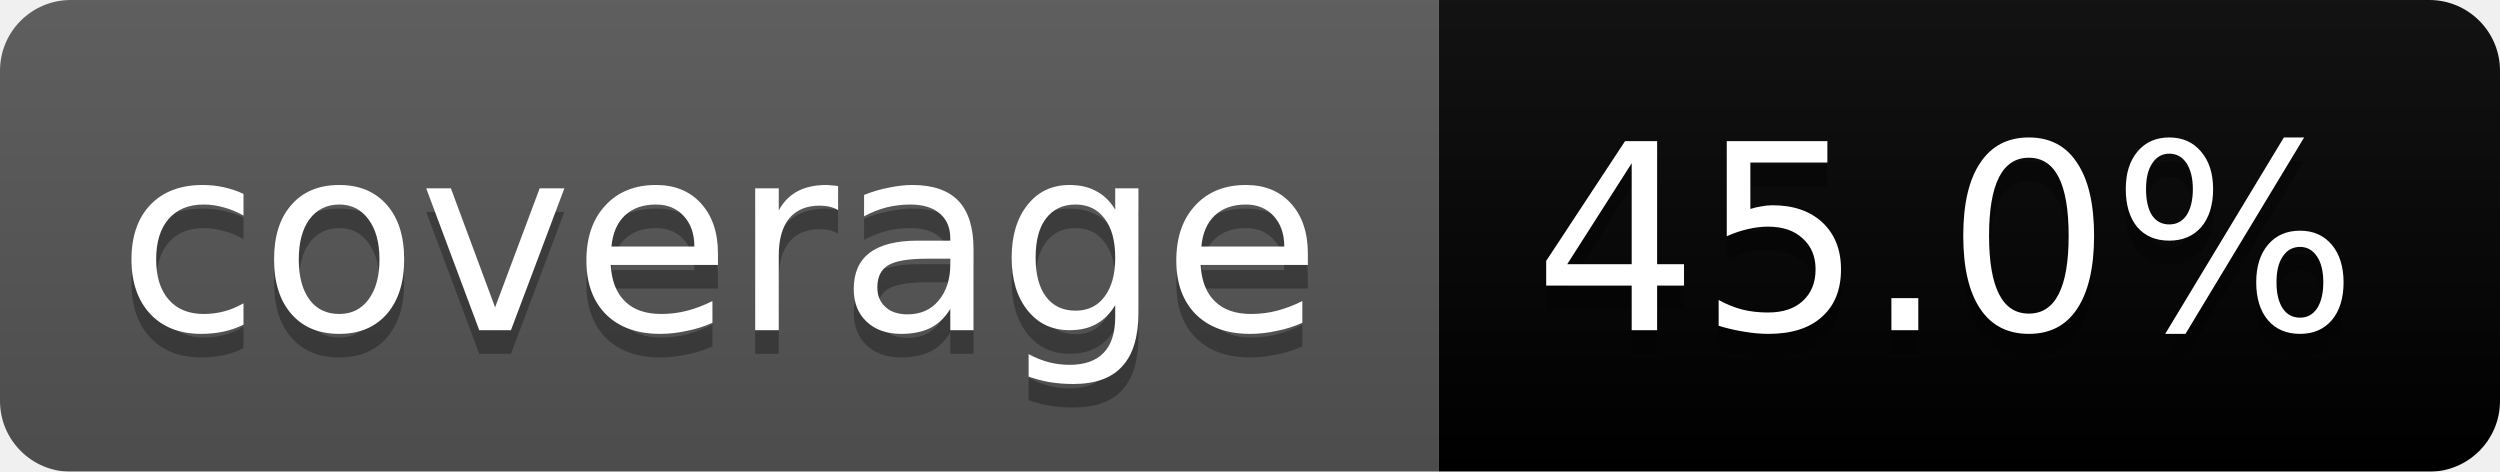
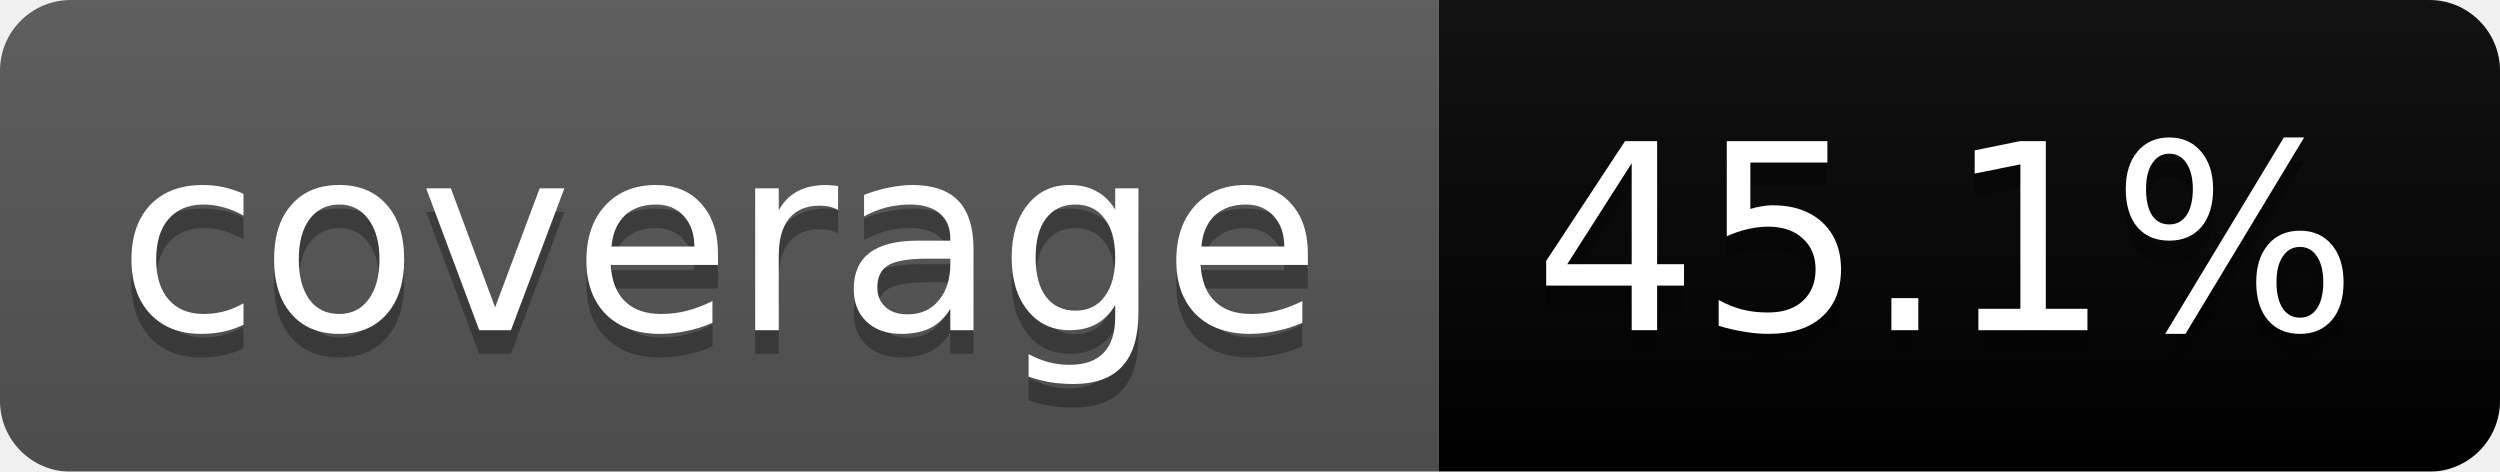
<svg xmlns="http://www.w3.org/2000/svg" width="106" height="20">
  <linearGradient id="b" x2="0" y2="100%">
    <stop offset="0" stop-color="#bbb" stop-opacity=".1" />
    <stop offset="1" stop-opacity=".1" />
  </linearGradient>
  <mask id="a">
    <rect width="106" height="20" rx="3" fill="#fff" />
  </mask>
  <g mask="url(#a)">
    <path fill="#555" d="M0 0h61v20H0z" />
    <path fill="#orange" d="M61 0h45v20H61z" />
    <path fill="url(#b)" d="M0 0h106v20H0z" />
  </g>
  <g fill="#fff" text-anchor="middle" font-family="DejaVu Sans,Verdana,Geneva,sans-serif" font-size="11">
    <text x="30.5" y="15" fill="#010101" fill-opacity=".3">coverage</text>
    <text x="30.5" y="14">coverage</text>
-     <text x="82.5" y="15" fill="#010101" fill-opacity=".3">45.0%</text>
-     <text x="82.5" y="14">45.0%</text>
+     <text x="82.5" y="15" fill="#010101" fill-opacity=".3">45.1%</text>
+     <text x="82.5" y="14">45.1%</text>
  </g>
</svg>
